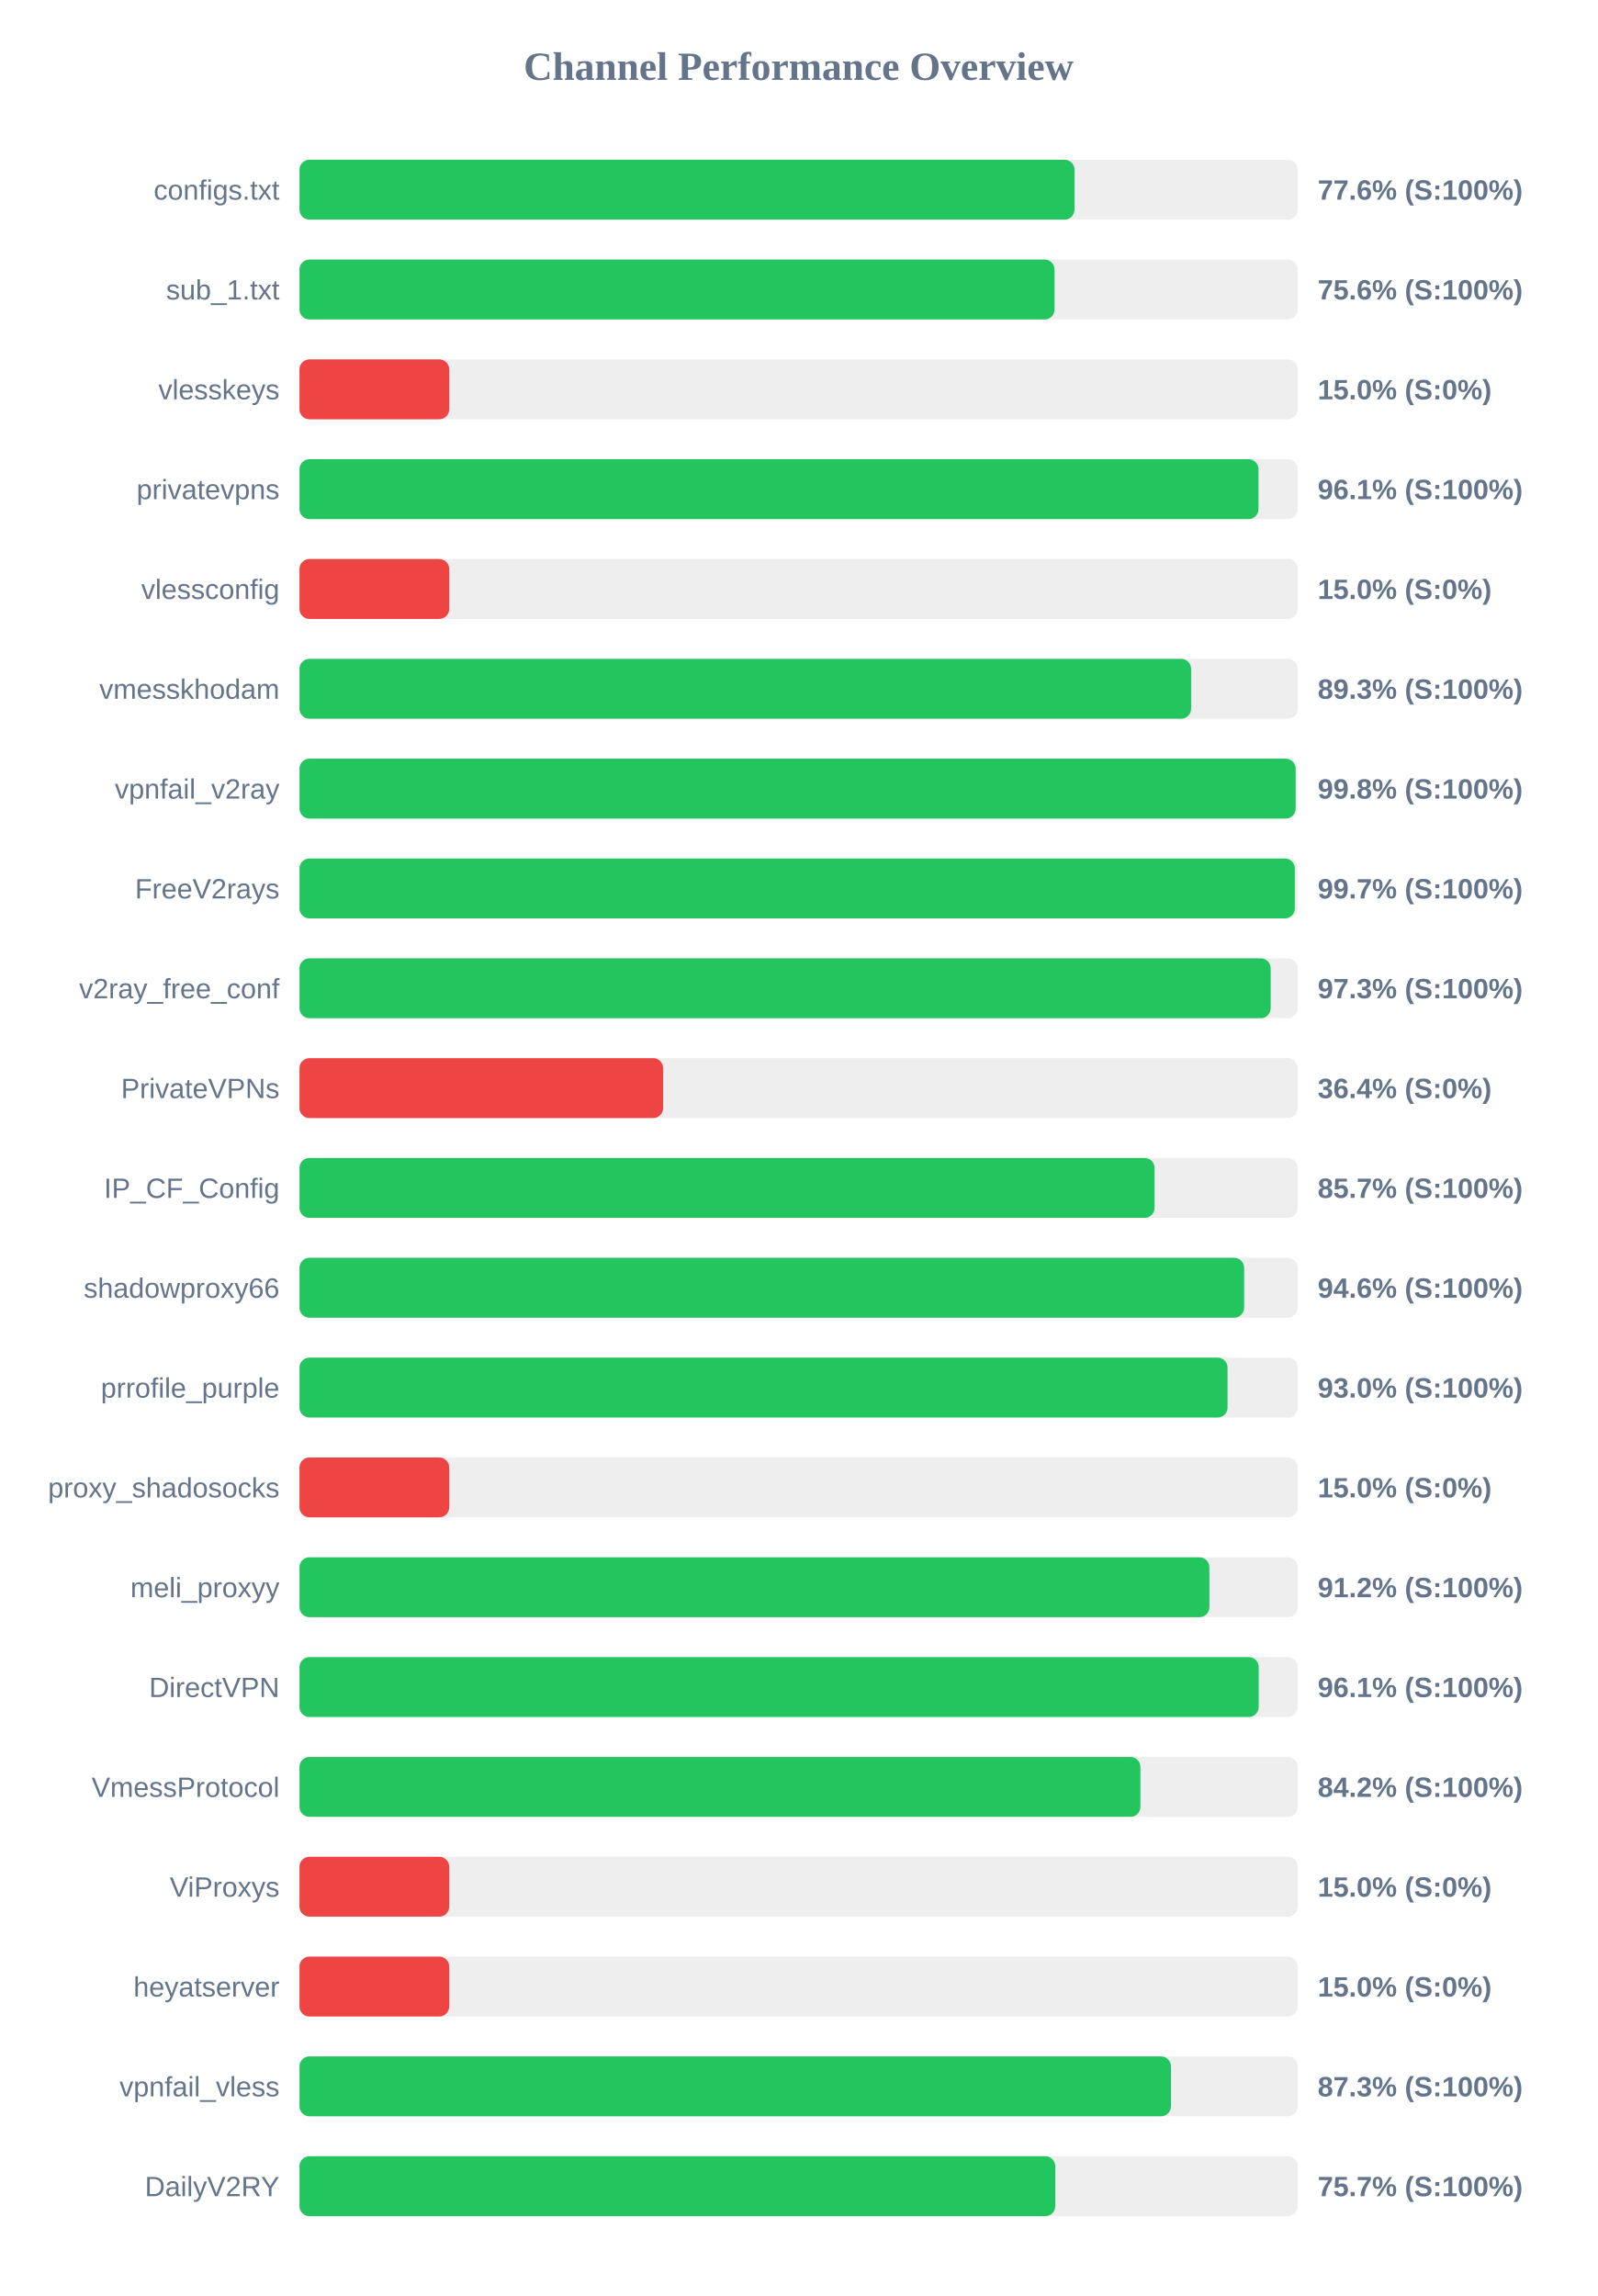
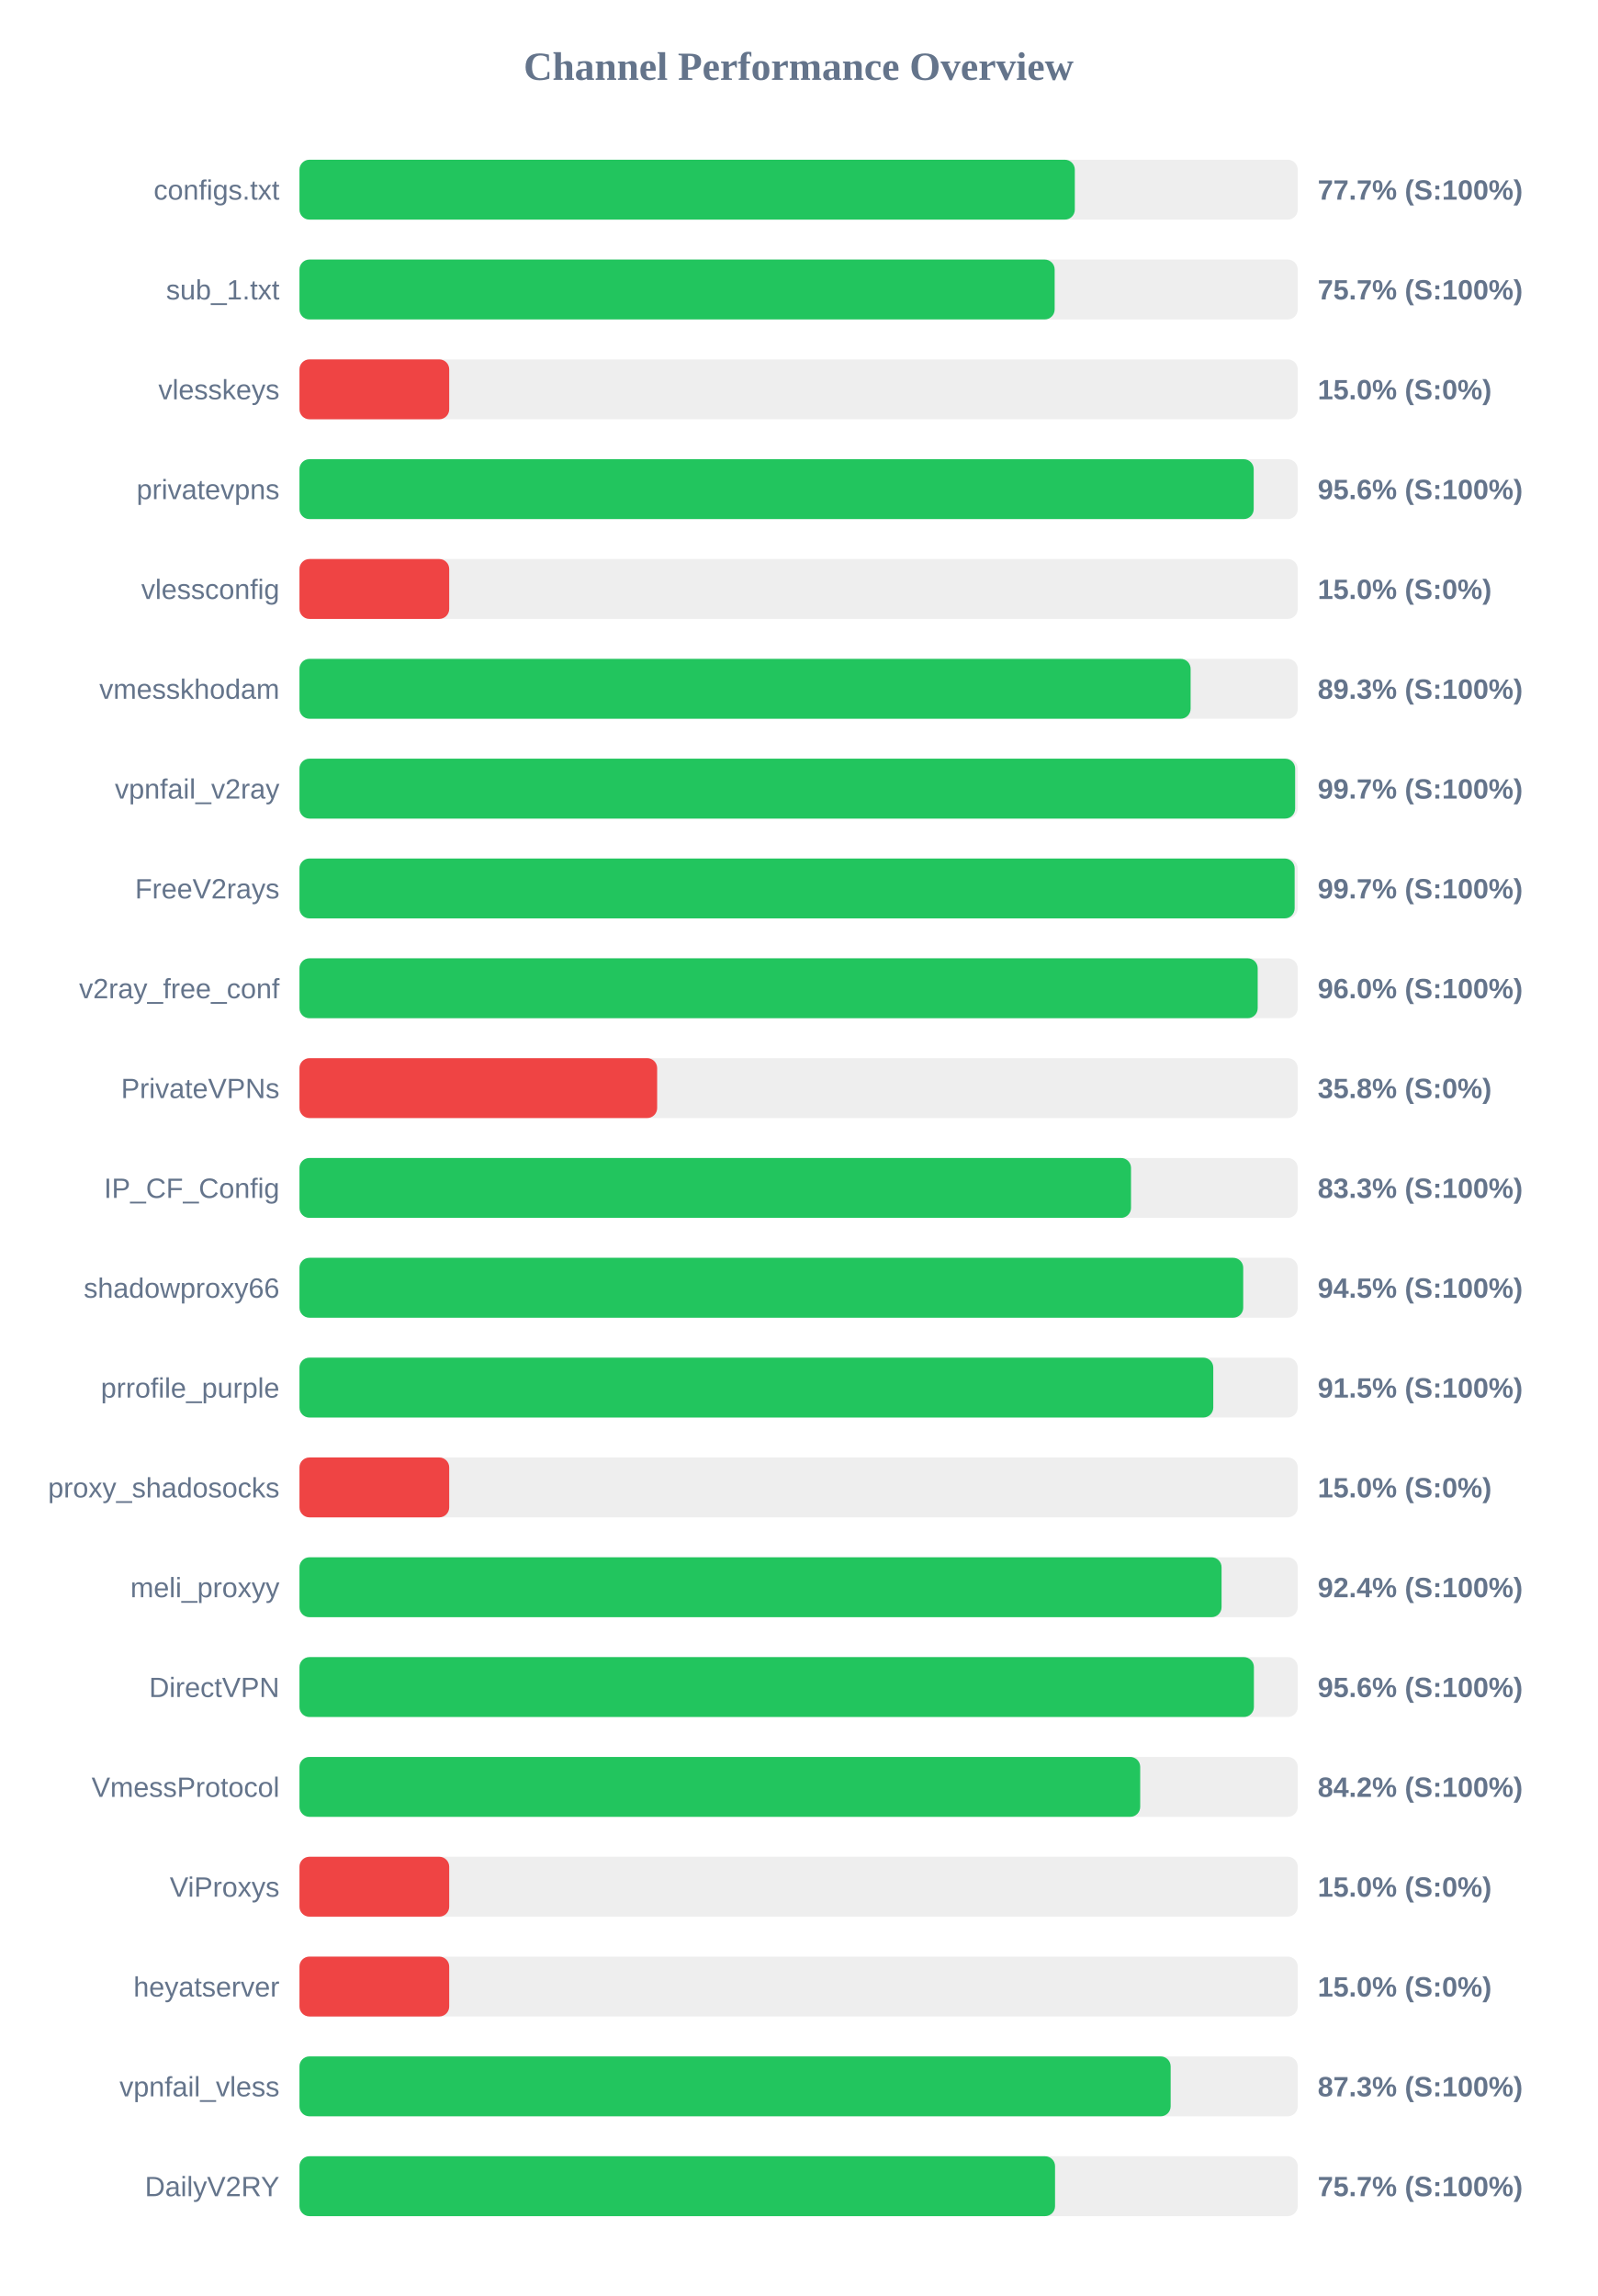
<svg xmlns="http://www.w3.org/2000/svg" width="800" height="1150" version="1.1">
  <style>
        .row { font: 14px Arial; fill: #64748b; }
        .score { font: bold 14px Arial; fill: #64748b; }
    </style>
  <text x="400" y="40" text-anchor="middle" font-size="20px" font-weight="bold" fill="#64748b">Channel Performance Overview</text>
  <rect x="150" y="80" width="500" height="30" fill="#eee" rx="5" />
-   <rect x="150" y="80" width="388.2" height="30" fill="#22c55e" rx="5" />
+   <rect x="150" y="80" width="388.35" height="30" fill="#22c55e" rx="5" />
  <text x="140" y="100" text-anchor="end" class="row">configs.txt</text>
-   <text x="660" y="100" text-anchor="start" class="score">77.6% (S:100%)</text>
+   <text x="660" y="100" text-anchor="start" class="score">77.7% (S:100%)</text>
  <rect x="150" y="130" width="500" height="30" fill="#eee" rx="5" />
-   <rect x="150" y="130" width="378.2" height="30" fill="#22c55e" rx="5" />
+   <rect x="150" y="130" width="378.25" height="30" fill="#22c55e" rx="5" />
  <text x="140" y="150" text-anchor="end" class="row">sub_1.txt</text>
-   <text x="660" y="150" text-anchor="start" class="score">75.6% (S:100%)</text>
+   <text x="660" y="150" text-anchor="start" class="score">75.7% (S:100%)</text>
  <rect x="150" y="180" width="500" height="30" fill="#eee" rx="5" />
  <rect x="150" y="180" width="75.0" height="30" fill="#ef4444" rx="5" />
  <text x="140" y="200" text-anchor="end" class="row">vlesskeys</text>
  <text x="660" y="200" text-anchor="start" class="score">15.0% (S:0%)</text>
  <rect x="150" y="230" width="500" height="30" fill="#eee" rx="5" />
-   <rect x="150" y="230" width="480.35" height="30" fill="#22c55e" rx="5" />
+   <rect x="150" y="230" width="477.95" height="30" fill="#22c55e" rx="5" />
  <text x="140" y="250" text-anchor="end" class="row">privatevpns</text>
-   <text x="660" y="250" text-anchor="start" class="score">96.1% (S:100%)</text>
+   <text x="660" y="250" text-anchor="start" class="score">95.6% (S:100%)</text>
  <rect x="150" y="280" width="500" height="30" fill="#eee" rx="5" />
  <rect x="150" y="280" width="75.0" height="30" fill="#ef4444" rx="5" />
  <text x="140" y="300" text-anchor="end" class="row">vlessconfig</text>
  <text x="660" y="300" text-anchor="start" class="score">15.0% (S:0%)</text>
  <rect x="150" y="330" width="500" height="30" fill="#eee" rx="5" />
-   <rect x="150" y="330" width="446.6" height="30" fill="#22c55e" rx="5" />
+   <rect x="150" y="330" width="446.35" height="30" fill="#22c55e" rx="5" />
  <text x="140" y="350" text-anchor="end" class="row">vmesskhodam</text>
  <text x="660" y="350" text-anchor="start" class="score">89.3% (S:100%)</text>
  <rect x="150" y="380" width="500" height="30" fill="#eee" rx="5" />
-   <rect x="150" y="380" width="498.95" height="30" fill="#22c55e" rx="5" />
+   <rect x="150" y="380" width="498.7" height="30" fill="#22c55e" rx="5" />
  <text x="140" y="400" text-anchor="end" class="row">vpnfail_v2ray</text>
-   <text x="660" y="400" text-anchor="start" class="score">99.8% (S:100%)</text>
+   <text x="660" y="400" text-anchor="start" class="score">99.7% (S:100%)</text>
  <rect x="150" y="430" width="500" height="30" fill="#eee" rx="5" />
-   <rect x="150" y="430" width="498.55" height="30" fill="#22c55e" rx="5" />
+   <rect x="150" y="430" width="498.45" height="30" fill="#22c55e" rx="5" />
  <text x="140" y="450" text-anchor="end" class="row">FreeV2rays</text>
  <text x="660" y="450" text-anchor="start" class="score">99.7% (S:100%)</text>
  <rect x="150" y="480" width="500" height="30" fill="#eee" rx="5" />
-   <rect x="150" y="480" width="486.45" height="30" fill="#22c55e" rx="5" />
+   <rect x="150" y="480" width="479.95" height="30" fill="#22c55e" rx="5" />
  <text x="140" y="500" text-anchor="end" class="row">v2ray_free_conf</text>
-   <text x="660" y="500" text-anchor="start" class="score">97.3% (S:100%)</text>
+   <text x="660" y="500" text-anchor="start" class="score">96.0% (S:100%)</text>
  <rect x="150" y="530" width="500" height="30" fill="#eee" rx="5" />
-   <rect x="150" y="530" width="182.15" height="30" fill="#ef4444" rx="5" />
+   <rect x="150" y="530" width="179.15" height="30" fill="#ef4444" rx="5" />
  <text x="140" y="550" text-anchor="end" class="row">PrivateVPNs</text>
-   <text x="660" y="550" text-anchor="start" class="score">36.4% (S:0%)</text>
+   <text x="660" y="550" text-anchor="start" class="score">35.8% (S:0%)</text>
  <rect x="150" y="580" width="500" height="30" fill="#eee" rx="5" />
-   <rect x="150" y="580" width="428.3" height="30" fill="#22c55e" rx="5" />
+   <rect x="150" y="580" width="416.5" height="30" fill="#22c55e" rx="5" />
  <text x="140" y="600" text-anchor="end" class="row">IP_CF_Config</text>
-   <text x="660" y="600" text-anchor="start" class="score">85.7% (S:100%)</text>
+   <text x="660" y="600" text-anchor="start" class="score">83.3% (S:100%)</text>
  <rect x="150" y="630" width="500" height="30" fill="#eee" rx="5" />
-   <rect x="150" y="630" width="473.15" height="30" fill="#22c55e" rx="5" />
+   <rect x="150" y="630" width="472.7" height="30" fill="#22c55e" rx="5" />
  <text x="140" y="650" text-anchor="end" class="row">shadowproxy66</text>
-   <text x="660" y="650" text-anchor="start" class="score">94.6% (S:100%)</text>
+   <text x="660" y="650" text-anchor="start" class="score">94.5% (S:100%)</text>
  <rect x="150" y="680" width="500" height="30" fill="#eee" rx="5" />
-   <rect x="150" y="680" width="464.85" height="30" fill="#22c55e" rx="5" />
+   <rect x="150" y="680" width="457.7" height="30" fill="#22c55e" rx="5" />
  <text x="140" y="700" text-anchor="end" class="row">prrofile_purple</text>
-   <text x="660" y="700" text-anchor="start" class="score">93.0% (S:100%)</text>
+   <text x="660" y="700" text-anchor="start" class="score">91.5% (S:100%)</text>
  <rect x="150" y="730" width="500" height="30" fill="#eee" rx="5" />
  <rect x="150" y="730" width="75.0" height="30" fill="#ef4444" rx="5" />
  <text x="140" y="750" text-anchor="end" class="row">proxy_shadosocks</text>
  <text x="660" y="750" text-anchor="start" class="score">15.0% (S:0%)</text>
  <rect x="150" y="780" width="500" height="30" fill="#eee" rx="5" />
-   <rect x="150" y="780" width="455.75" height="30" fill="#22c55e" rx="5" />
+   <rect x="150" y="780" width="461.85" height="30" fill="#22c55e" rx="5" />
  <text x="140" y="800" text-anchor="end" class="row">meli_proxyy</text>
-   <text x="660" y="800" text-anchor="start" class="score">91.2% (S:100%)</text>
+   <text x="660" y="800" text-anchor="start" class="score">92.4% (S:100%)</text>
  <rect x="150" y="830" width="500" height="30" fill="#eee" rx="5" />
-   <rect x="150" y="830" width="480.45" height="30" fill="#22c55e" rx="5" />
+   <rect x="150" y="830" width="478.05" height="30" fill="#22c55e" rx="5" />
  <text x="140" y="850" text-anchor="end" class="row">DirectVPN</text>
-   <text x="660" y="850" text-anchor="start" class="score">96.1% (S:100%)</text>
+   <text x="660" y="850" text-anchor="start" class="score">95.6% (S:100%)</text>
  <rect x="150" y="880" width="500" height="30" fill="#eee" rx="5" />
-   <rect x="150" y="880" width="421.2" height="30" fill="#22c55e" rx="5" />
+   <rect x="150" y="880" width="421.1" height="30" fill="#22c55e" rx="5" />
  <text x="140" y="900" text-anchor="end" class="row">VmessProtocol</text>
  <text x="660" y="900" text-anchor="start" class="score">84.2% (S:100%)</text>
  <rect x="150" y="930" width="500" height="30" fill="#eee" rx="5" />
  <rect x="150" y="930" width="75.0" height="30" fill="#ef4444" rx="5" />
  <text x="140" y="950" text-anchor="end" class="row">ViProxys</text>
  <text x="660" y="950" text-anchor="start" class="score">15.0% (S:0%)</text>
  <rect x="150" y="980" width="500" height="30" fill="#eee" rx="5" />
  <rect x="150" y="980" width="75.0" height="30" fill="#ef4444" rx="5" />
  <text x="140" y="1000" text-anchor="end" class="row">heyatserver</text>
  <text x="660" y="1000" text-anchor="start" class="score">15.0% (S:0%)</text>
  <rect x="150" y="1030" width="500" height="30" fill="#eee" rx="5" />
-   <rect x="150" y="1030" width="436.5" height="30" fill="#22c55e" rx="5" />
+   <rect x="150" y="1030" width="436.35" height="30" fill="#22c55e" rx="5" />
  <text x="140" y="1050" text-anchor="end" class="row">vpnfail_vless</text>
  <text x="660" y="1050" text-anchor="start" class="score">87.3% (S:100%)</text>
  <rect x="150" y="1080" width="500" height="30" fill="#eee" rx="5" />
-   <rect x="150" y="1080" width="378.55" height="30" fill="#22c55e" rx="5" />
+   <rect x="150" y="1080" width="378.45" height="30" fill="#22c55e" rx="5" />
  <text x="140" y="1100" text-anchor="end" class="row">DailyV2RY</text>
  <text x="660" y="1100" text-anchor="start" class="score">75.7% (S:100%)</text>
</svg>
